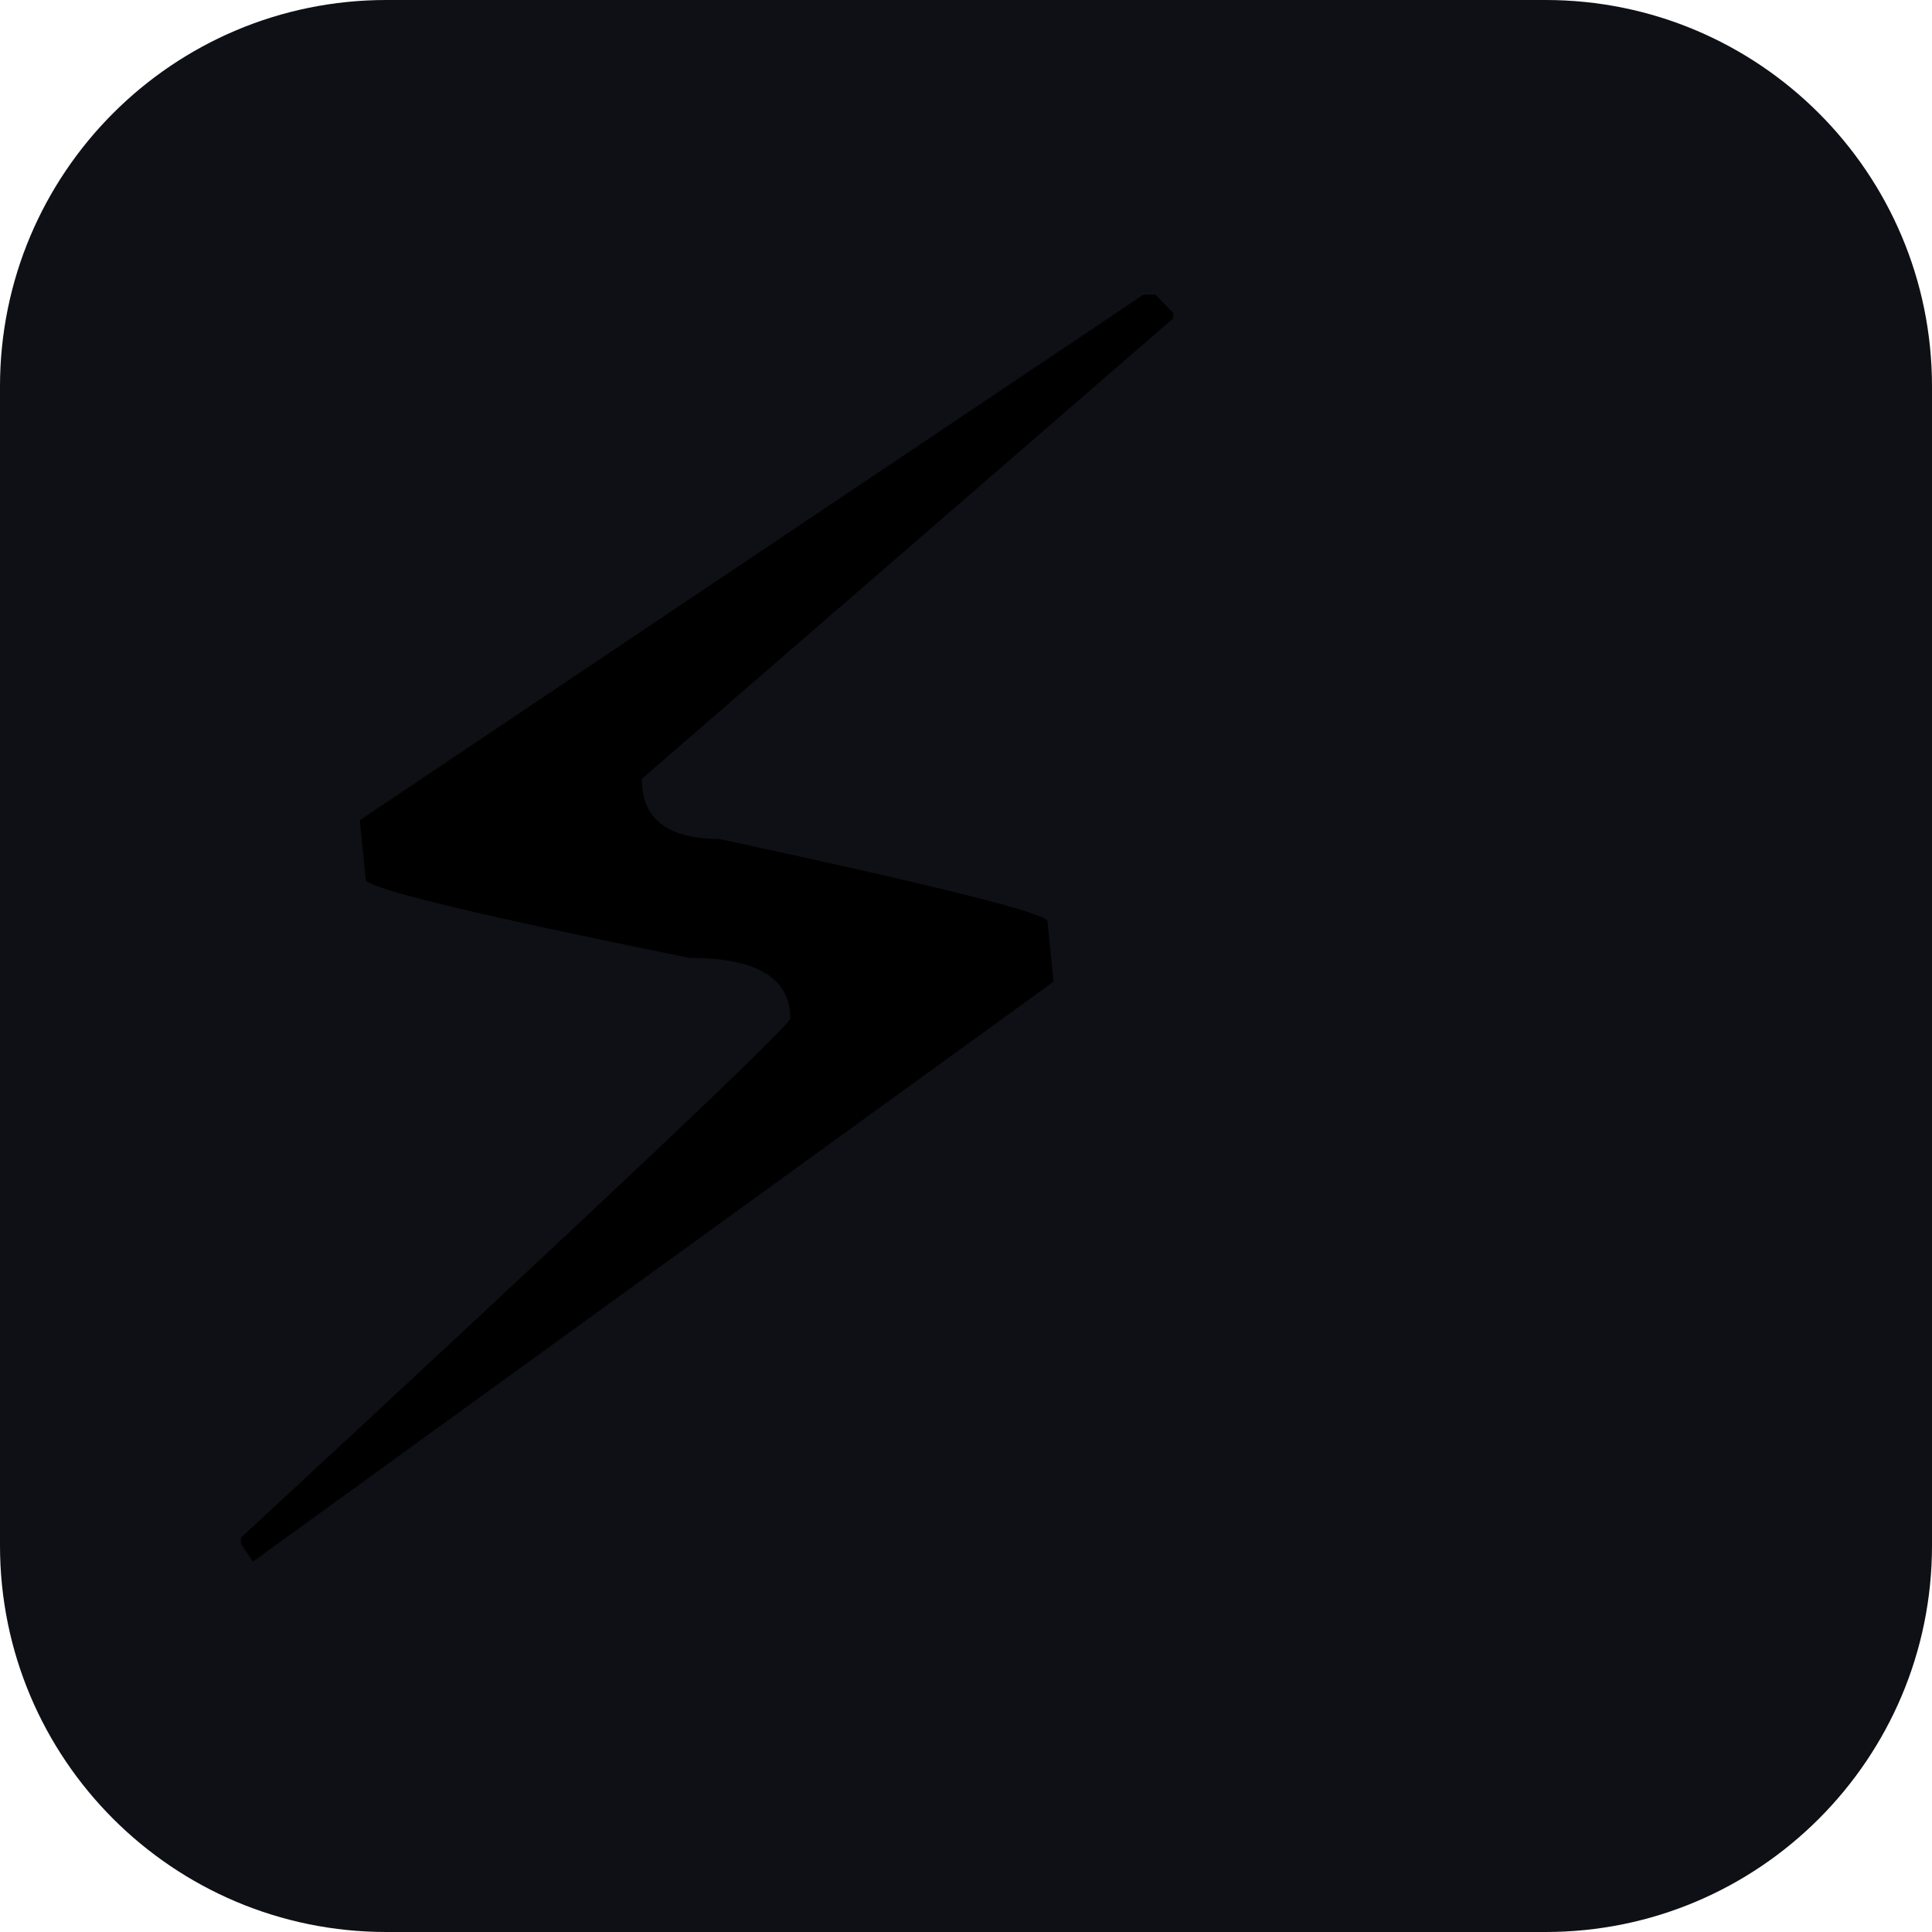
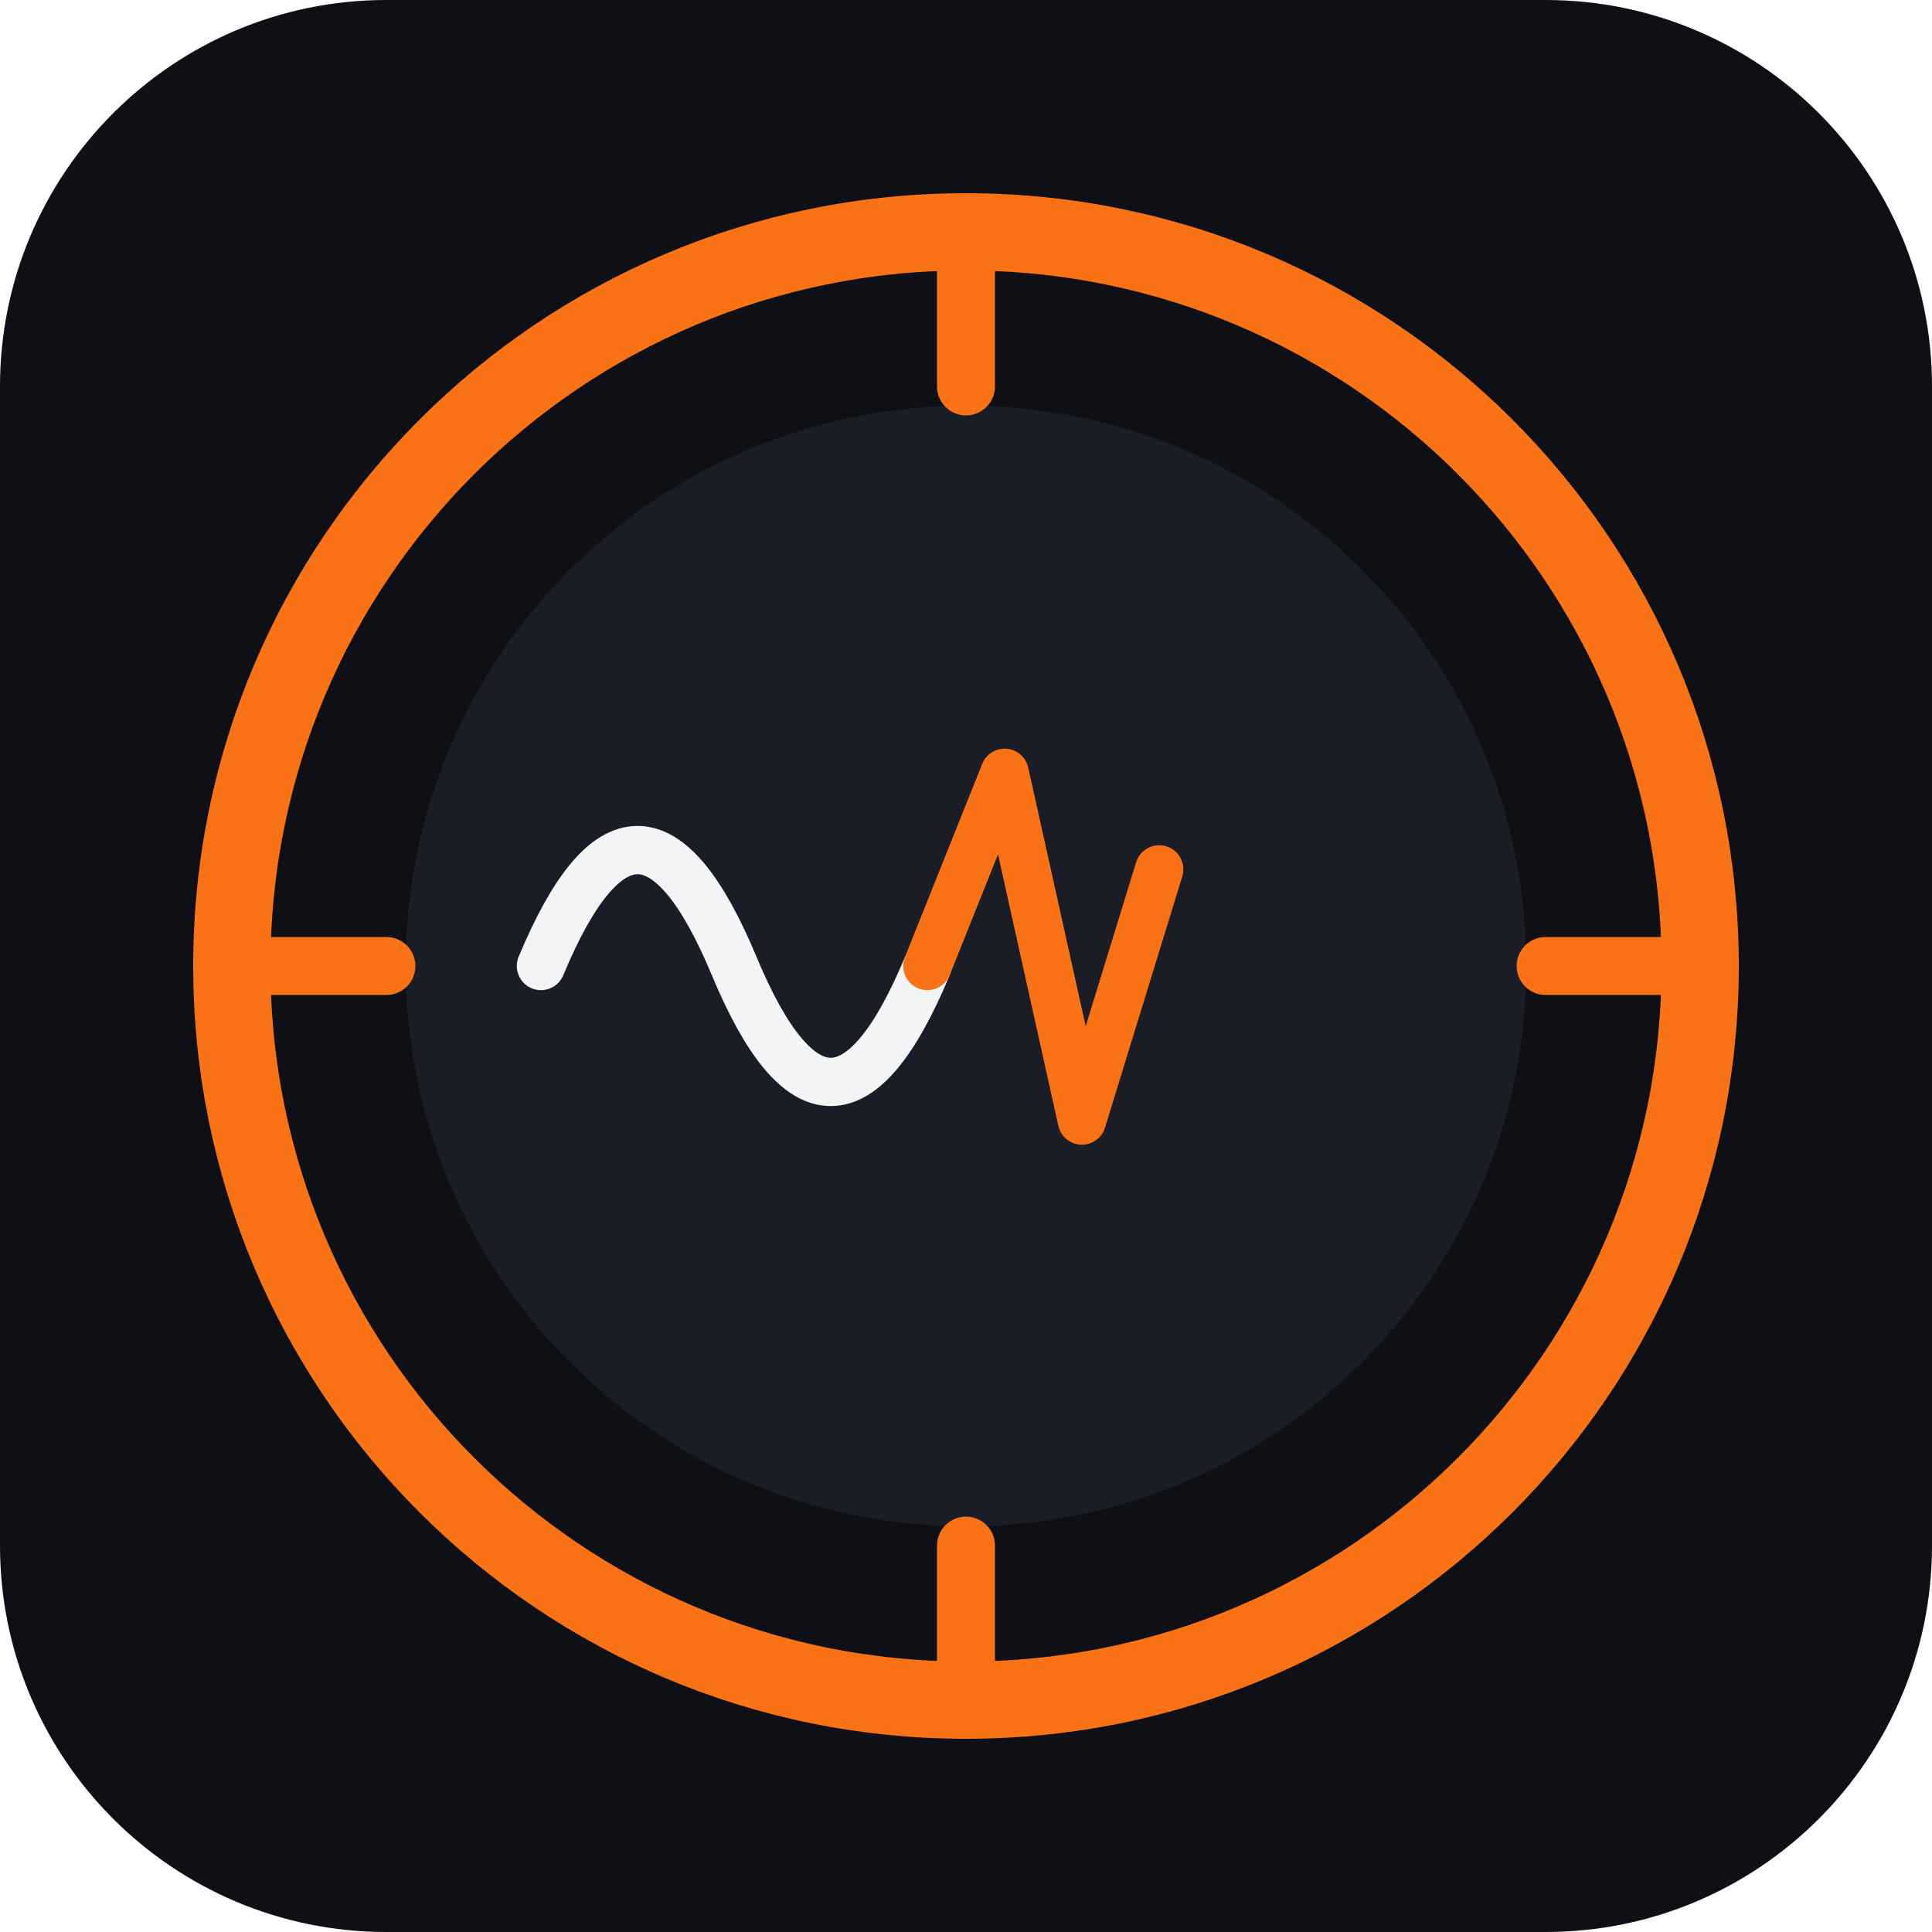
<svg xmlns="http://www.w3.org/2000/svg" viewBox="0 0 100 100">
  <rect width="100" height="100" rx="20" fill="#0e1015" />
-   <text y=".9em" font-size="90" x="5">⚡</text>
+   <circle cx="50" cy="50" r="38" fill="none" stroke="#f97316" stroke-width="4" />
+   <circle cx="50" cy="50" r="29" fill="#1a1d25" />
+   <line x1="50" y1="12" x2="50" y2="20" stroke="#f97316" stroke-width="3" stroke-linecap="round" />
+   <line x1="50" y1="80" x2="50" y2="88" stroke="#f97316" stroke-width="3" stroke-linecap="round" />
+   <line x1="12" y1="50" x2="20" y2="50" stroke="#f97316" stroke-width="3" stroke-linecap="round" />
+   <line x1="80" y1="50" x2="88" y2="50" stroke="#f97316" stroke-width="3" stroke-linecap="round" />
+   <path d="M28 50 Q33 38 38 50 Q43 62 48 50" fill="none" stroke="#f3f4f6" stroke-width="2.5" stroke-linecap="round" />
+   <path d="M48 50 L52 40 L56 58 L60 45" fill="none" stroke="#f97316" stroke-width="2.5" stroke-linecap="round" stroke-linejoin="round" />
</svg>
